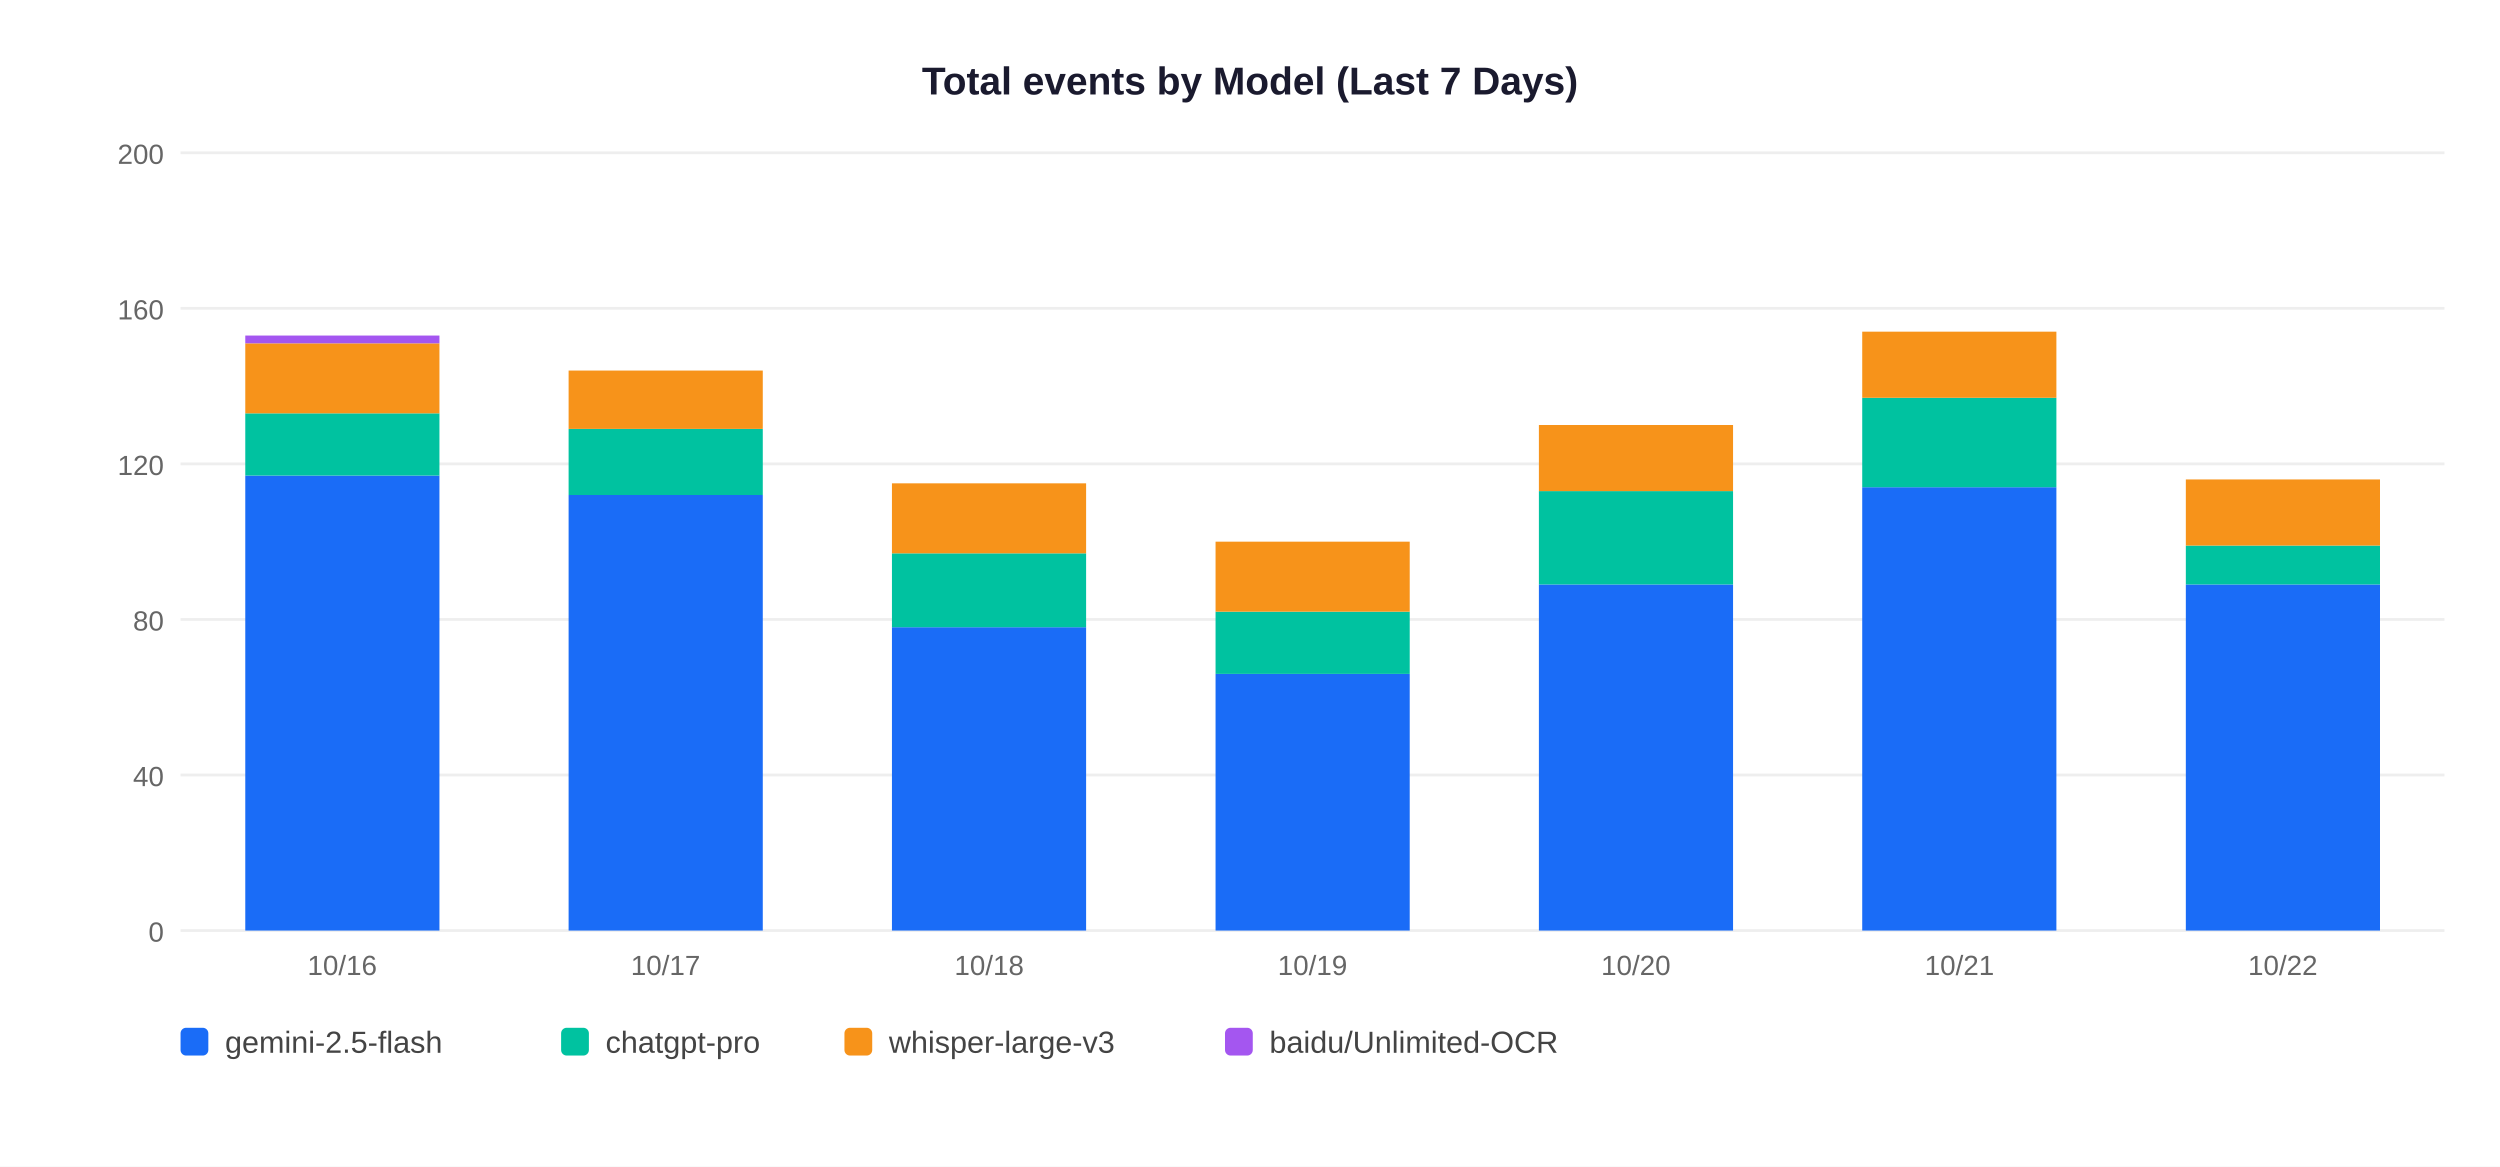
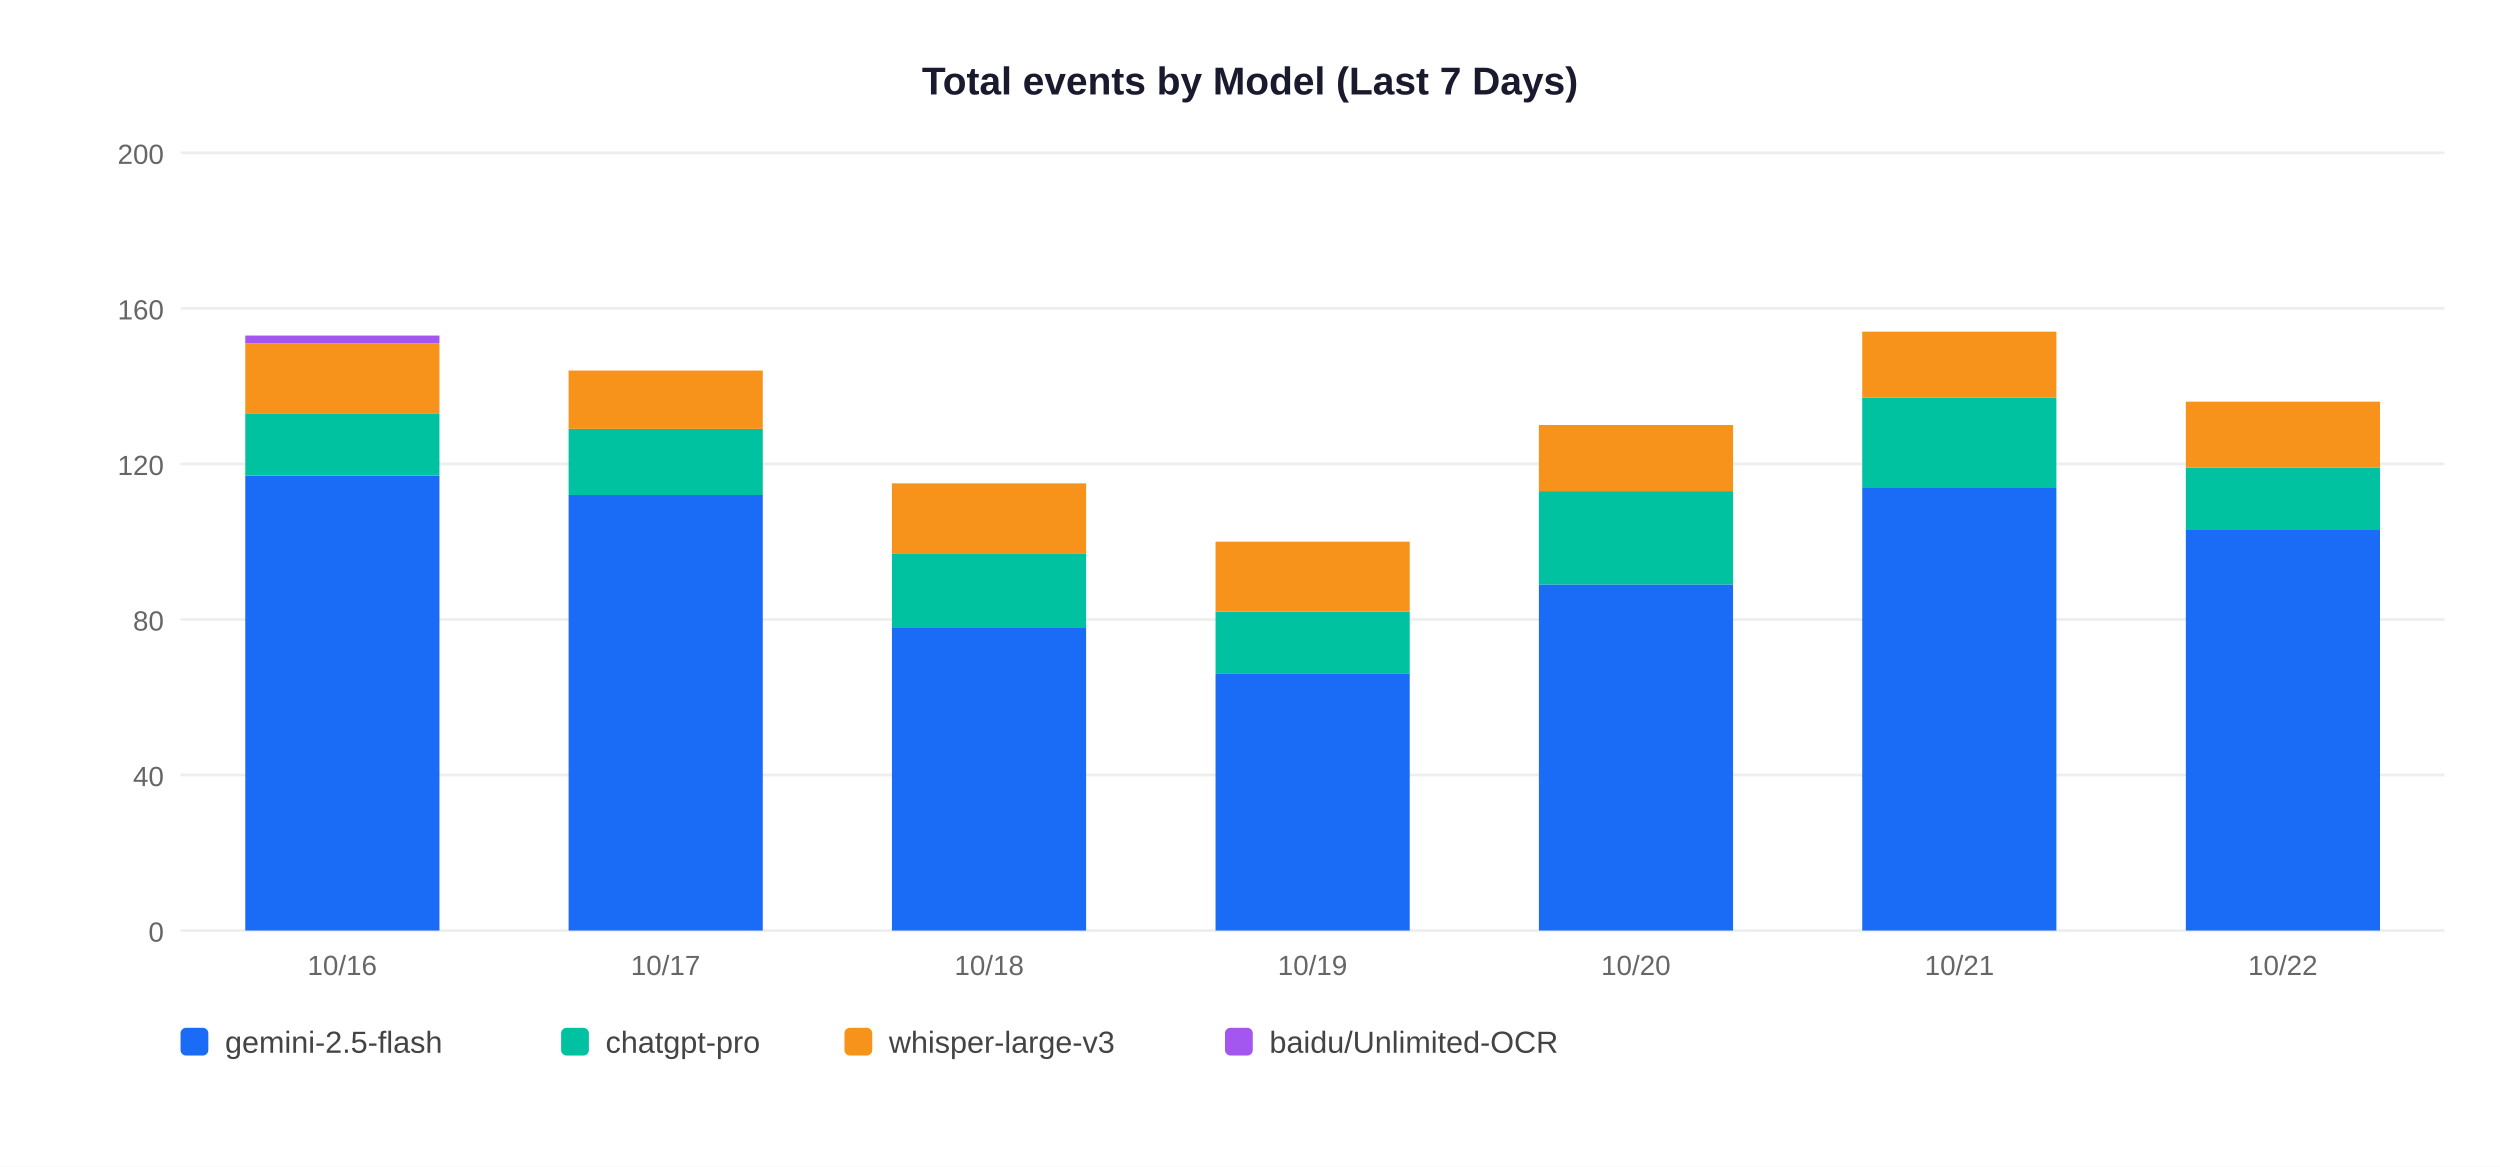
<svg xmlns="http://www.w3.org/2000/svg" width="900" height="420">
  <rect width="900" height="420" fill="white" />
  <text x="450" y="34" text-anchor="middle" font-size="14" font-weight="bold" font-family="Arial,sans-serif" fill="#1a1a2e">Total events by Model (Last 7 Days)</text>
  <line x1="65" y1="335" x2="880" y2="335" stroke="#EEEEEE" stroke-width="1" />
  <text x="59" y="339" text-anchor="end" font-size="10" font-family="Arial,sans-serif" fill="#666">0</text>
  <line x1="65" y1="279" x2="880" y2="279" stroke="#EEEEEE" stroke-width="1" />
  <text x="59" y="283" text-anchor="end" font-size="10" font-family="Arial,sans-serif" fill="#666">40</text>
  <line x1="65" y1="223" x2="880" y2="223" stroke="#EEEEEE" stroke-width="1" />
  <text x="59" y="227" text-anchor="end" font-size="10" font-family="Arial,sans-serif" fill="#666">80</text>
  <line x1="65" y1="167" x2="880" y2="167" stroke="#EEEEEE" stroke-width="1" />
  <text x="59" y="171" text-anchor="end" font-size="10" font-family="Arial,sans-serif" fill="#666">120</text>
  <line x1="65" y1="111" x2="880" y2="111" stroke="#EEEEEE" stroke-width="1" />
  <text x="59" y="115" text-anchor="end" font-size="10" font-family="Arial,sans-serif" fill="#666">160</text>
  <line x1="65" y1="55" x2="880" y2="55" stroke="#EEEEEE" stroke-width="1" />
  <text x="59" y="59" text-anchor="end" font-size="10" font-family="Arial,sans-serif" fill="#666">200</text>
  <rect x="88.3" y="171.2" width="69.9" height="163.8" fill="#1A6CF7" />
  <rect x="88.3" y="148.8" width="69.9" height="22.4" fill="#00C2A0" />
  <rect x="88.3" y="123.6" width="69.9" height="25.2" fill="#F7931A" />
  <rect x="88.3" y="120.8" width="69.9" height="2.8" fill="#A456F0" />
  <text x="123.2" y="351" text-anchor="middle" font-size="10" font-family="Arial,sans-serif" fill="#666">10/16</text>
  <rect x="204.7" y="178.2" width="69.9" height="156.8" fill="#1A6CF7" />
  <rect x="204.7" y="154.4" width="69.9" height="23.8" fill="#00C2A0" />
  <rect x="204.7" y="133.4" width="69.9" height="21.0" fill="#F7931A" />
  <text x="239.6" y="351" text-anchor="middle" font-size="10" font-family="Arial,sans-serif" fill="#666">10/17</text>
  <rect x="321.1" y="225.8" width="69.9" height="109.2" fill="#1A6CF7" />
  <rect x="321.1" y="199.2" width="69.9" height="26.6" fill="#00C2A0" />
  <rect x="321.1" y="174.0" width="69.9" height="25.2" fill="#F7931A" />
  <text x="356.1" y="351" text-anchor="middle" font-size="10" font-family="Arial,sans-serif" fill="#666">10/18</text>
  <rect x="437.6" y="242.6" width="69.9" height="92.4" fill="#1A6CF7" />
  <rect x="437.6" y="220.2" width="69.9" height="22.4" fill="#00C2A0" />
  <rect x="437.6" y="195.0" width="69.9" height="25.2" fill="#F7931A" />
  <text x="472.5" y="351" text-anchor="middle" font-size="10" font-family="Arial,sans-serif" fill="#666">10/19</text>
  <rect x="554.0" y="210.4" width="69.9" height="124.6" fill="#1A6CF7" />
  <rect x="554.0" y="176.8" width="69.9" height="33.6" fill="#00C2A0" />
  <rect x="554.0" y="153.0" width="69.9" height="23.8" fill="#F7931A" />
  <text x="588.9" y="351" text-anchor="middle" font-size="10" font-family="Arial,sans-serif" fill="#666">10/20</text>
  <rect x="670.4" y="175.4" width="69.9" height="159.6" fill="#1A6CF7" />
  <rect x="670.4" y="143.2" width="69.9" height="32.2" fill="#00C2A0" />
  <rect x="670.4" y="119.4" width="69.9" height="23.8" fill="#F7931A" />
  <text x="705.4" y="351" text-anchor="middle" font-size="10" font-family="Arial,sans-serif" fill="#666">10/21</text>
-   <rect x="786.9" y="210.4" width="69.9" height="124.6" fill="#1A6CF7" />
-   <rect x="786.9" y="196.4" width="69.9" height="14.0" fill="#00C2A0" />
-   <rect x="786.9" y="172.6" width="69.9" height="23.8" fill="#F7931A" />
+   <rect x="786.9" y="190.8" width="69.9" height="144.2" fill="#1A6CF7" />
+   <rect x="786.9" y="168.4" width="69.9" height="22.4" fill="#00C2A0" />
+   <rect x="786.9" y="144.6" width="69.9" height="23.8" fill="#F7931A" />
  <text x="821.8" y="351" text-anchor="middle" font-size="10" font-family="Arial,sans-serif" fill="#666">10/22</text>
  <rect x="65" y="370" width="10" height="10" rx="2" fill="#1A6CF7" />
  <text x="81" y="379" font-size="11" font-family="Arial,sans-serif" fill="#444">gemini-2.5-flash</text>
  <rect x="202" y="370" width="10" height="10" rx="2" fill="#00C2A0" />
  <text x="218" y="379" font-size="11" font-family="Arial,sans-serif" fill="#444">chatgpt-pro</text>
  <rect x="304" y="370" width="10" height="10" rx="2" fill="#F7931A" />
  <text x="320" y="379" font-size="11" font-family="Arial,sans-serif" fill="#444">whisper-large-v3</text>
  <rect x="441" y="370" width="10" height="10" rx="2" fill="#A456F0" />
  <text x="457" y="379" font-size="11" font-family="Arial,sans-serif" fill="#444">baidu/Unlimited-OCR</text>
</svg>
